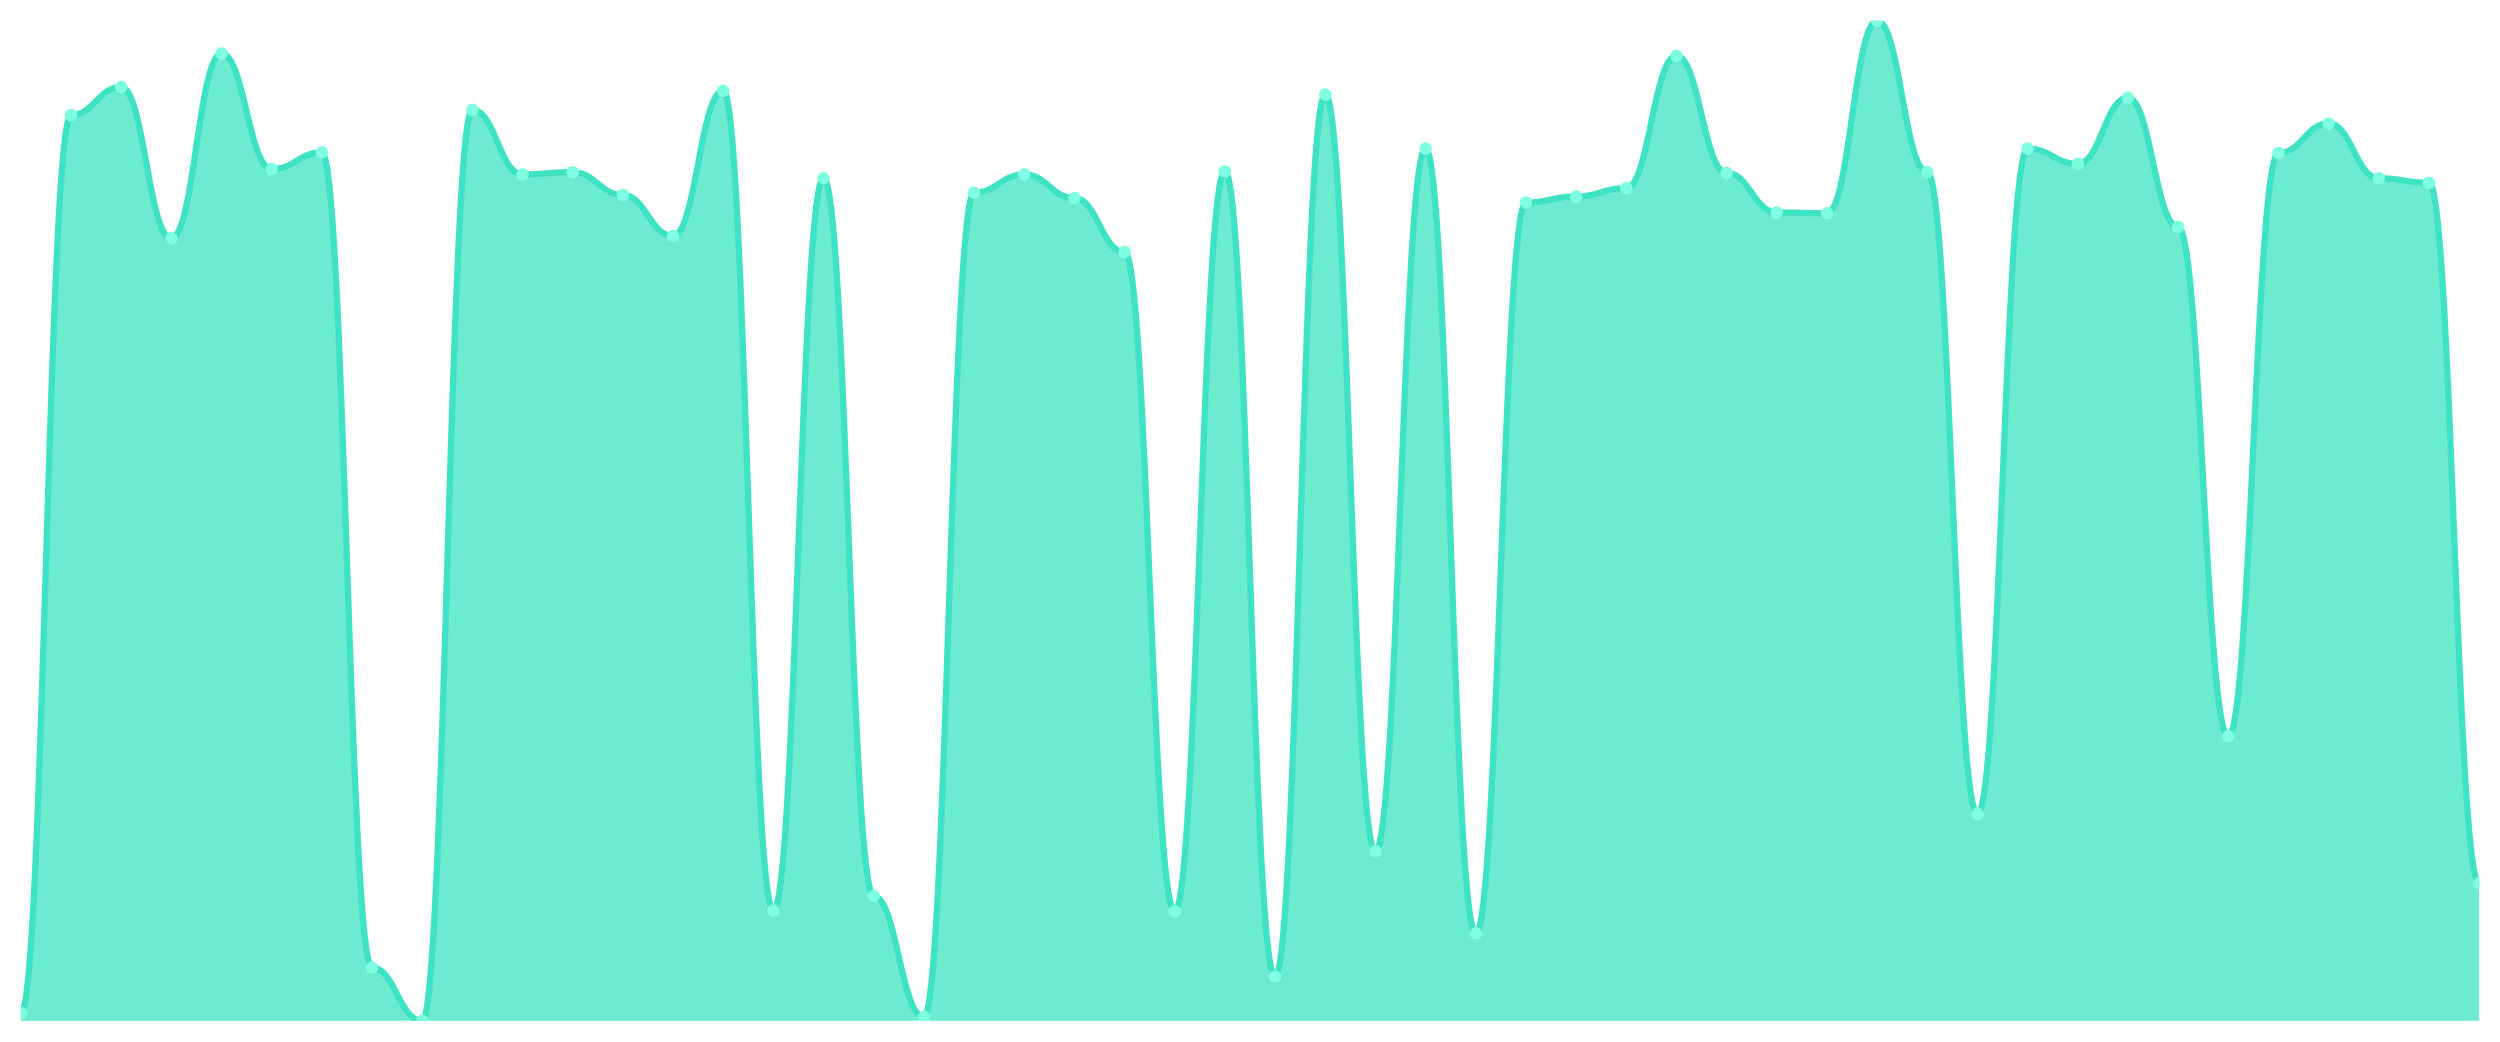
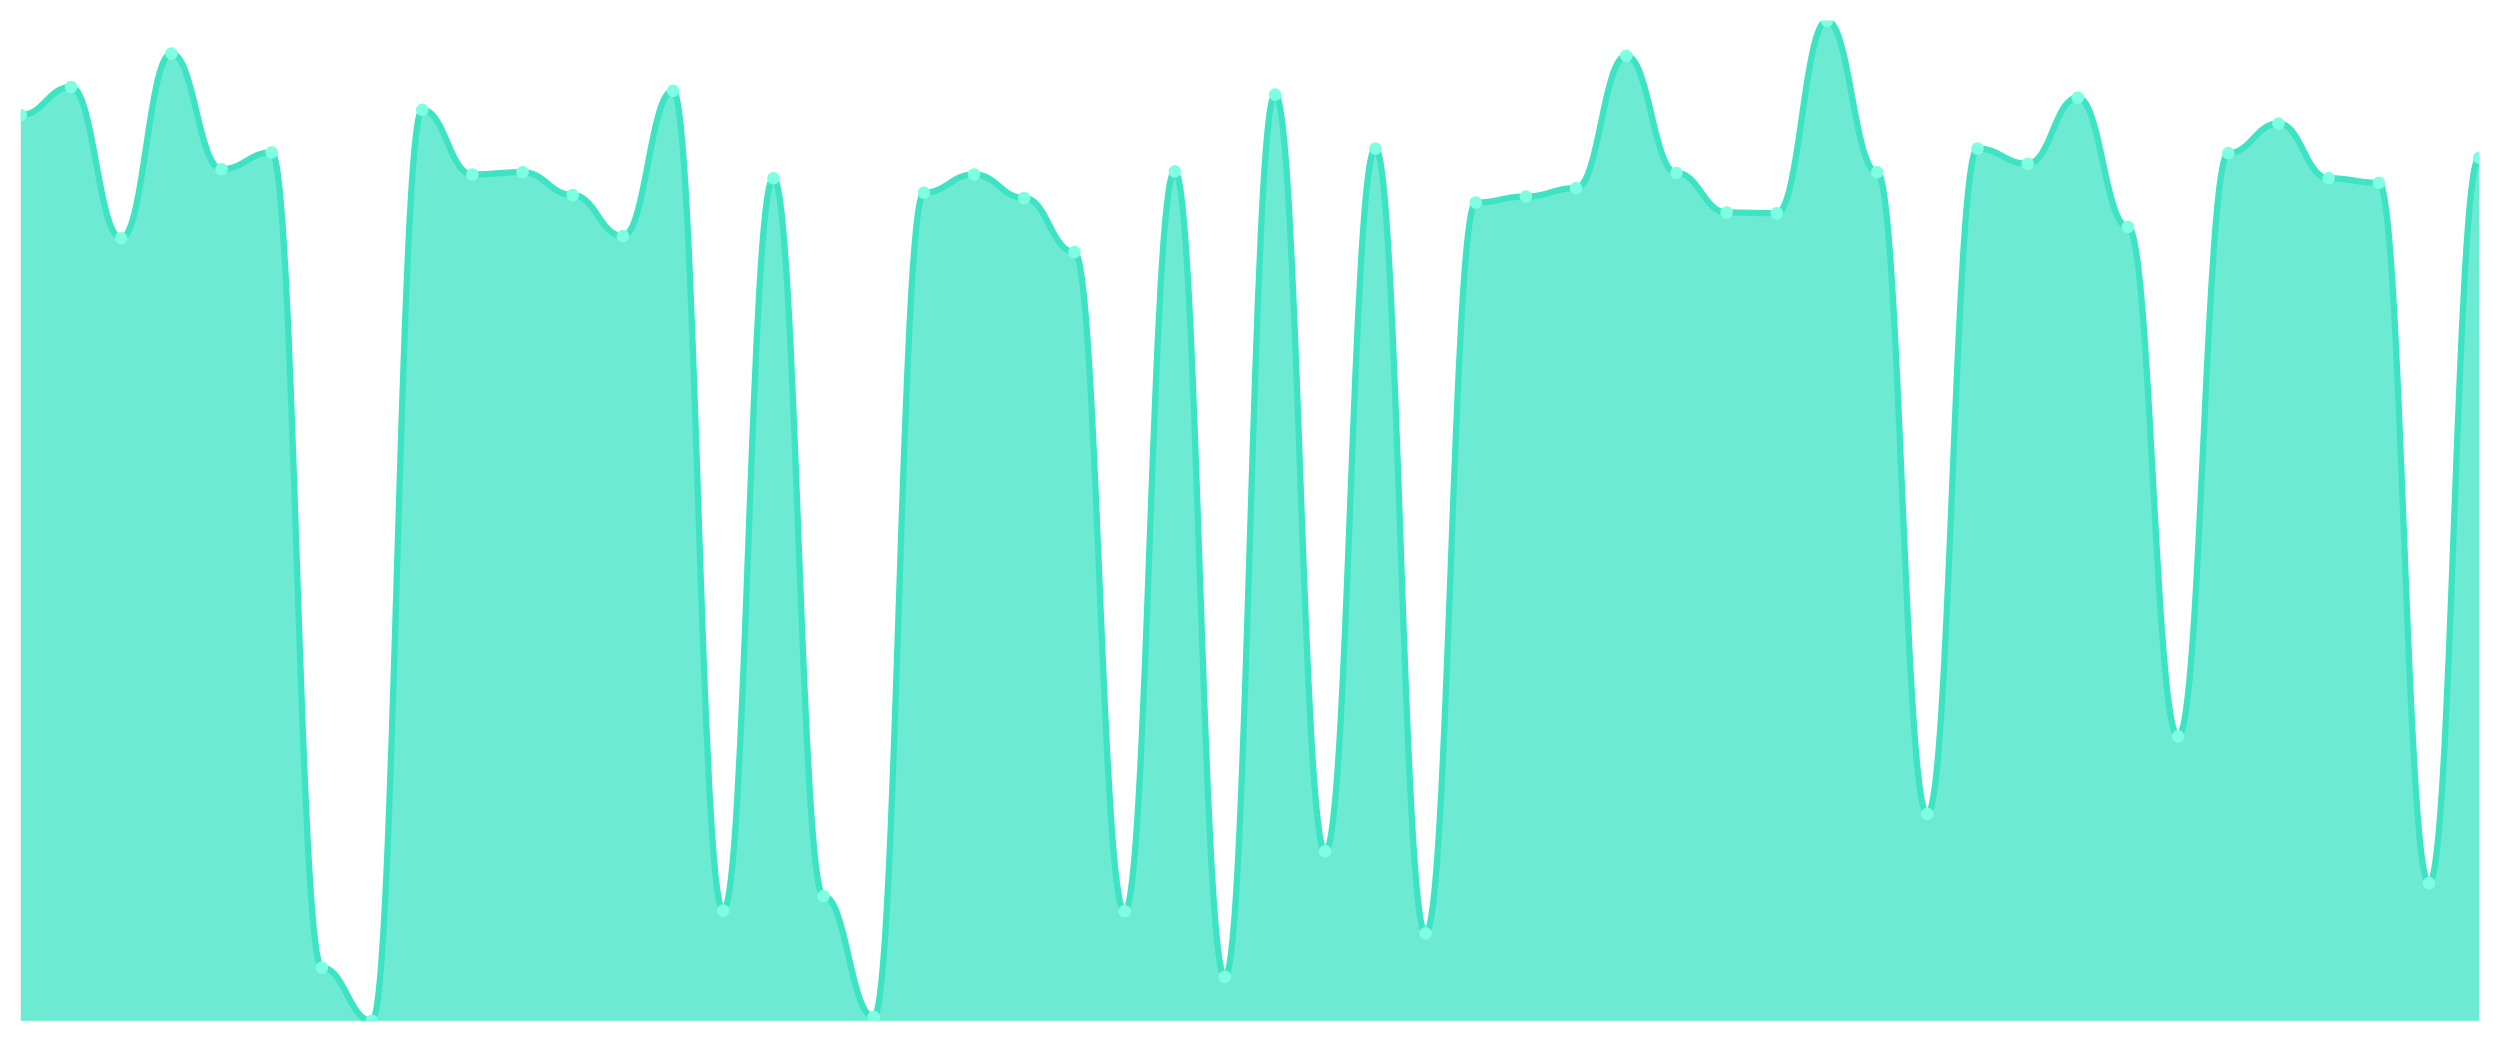
<svg xmlns="http://www.w3.org/2000/svg" viewBox="0 0 1200 500" width="1200" height="500">
  <defs>
    <clipPath id="c">
      <rect x="10" y="10" width="1180" height="480" />
    </clipPath>
  </defs>
  <rect width="1200" height="500" fill="none" />
  <g clip-path="url(#c)">
-     <path d="M 10,490 L 10,486.35 C 20.837,486.35 23.245,55.262 34.082,55.262 C 44.918,55.262 47.327,41.757 58.163,41.757 C 69,41.757 71.408,114.395 82.245,114.395 C 93.082,114.395 95.49,25.696 106.327,25.696 C 117.163,25.696 119.571,81.179 130.408,81.179 C 141.245,81.179 143.653,73.148 154.49,73.148 C 165.327,73.148 167.735,464.449 178.571,464.449 C 189.408,464.449 191.816,490 202.653,490 C 213.49,490 215.898,52.707 226.735,52.707 C 237.571,52.707 239.98,83.734 250.816,83.734 C 261.653,83.734 264.061,82.639 274.898,82.639 C 285.735,82.639 288.143,93.589 298.98,93.589 C 309.816,93.589 312.224,113.3 323.061,113.3 C 333.898,113.3 336.306,43.582 347.143,43.582 C 357.98,43.582 360.388,437.072 371.224,437.072 C 382.061,437.072 384.469,85.559 395.306,85.559 C 406.143,85.559 408.551,430.137 419.388,430.137 C 430.224,430.137 432.633,488.175 443.469,488.175 C 454.306,488.175 456.714,92.494 467.551,92.494 C 478.388,92.494 480.796,83.734 491.633,83.734 C 502.469,83.734 504.878,95.049 515.714,95.049 C 526.551,95.049 528.959,120.966 539.796,120.966 C 550.633,120.966 553.041,437.437 563.878,437.437 C 574.714,437.437 577.122,82.274 587.959,82.274 C 598.796,82.274 601.204,468.829 612.041,468.829 C 622.878,468.829 625.286,45.407 636.122,45.407 C 646.959,45.407 649.367,408.601 660.204,408.601 C 671.041,408.601 673.449,71.323 684.286,71.323 C 695.122,71.323 697.531,448.023 708.367,448.023 C 719.204,448.023 721.612,97.24 732.449,97.24 C 743.286,97.24 745.694,94.319 756.531,94.319 C 767.367,94.319 769.776,90.304 780.612,90.304 C 791.449,90.304 793.857,26.791 804.694,26.791 C 815.531,26.791 817.939,83.004 828.776,83.004 C 839.612,83.004 842.02,101.985 852.857,101.985 C 863.694,101.985 866.102,102.35 876.939,102.35 C 887.776,102.35 890.184,10 901.02,10 C 911.857,10 914.265,82.639 925.102,82.639 C 935.939,82.639 938.347,390.715 949.184,390.715 C 960.02,390.715 962.429,71.323 973.265,71.323 C 984.102,71.323 986.51,78.624 997.347,78.624 C 1008.184,78.624 1010.592,46.867 1021.429,46.867 C 1032.265,46.867 1034.673,108.92 1045.51,108.92 C 1056.347,108.92 1058.755,353.483 1069.592,353.483 C 1080.429,353.483 1082.837,73.513 1093.673,73.513 C 1104.51,73.513 1106.918,59.278 1117.755,59.278 C 1128.592,59.278 1131,85.559 1141.837,85.559 C 1152.673,85.559 1155.082,87.749 1165.918,87.749 C 1176.755,87.749 1179.163,423.932 1190,423.932 L 1190,490 Z" fill="rgba(61,227,195,0.75)" />
-     <path d="M 10,486.35 C 20.837,486.35 23.245,55.262 34.082,55.262 C 44.918,55.262 47.327,41.757 58.163,41.757 C 69,41.757 71.408,114.395 82.245,114.395 C 93.082,114.395 95.49,25.696 106.327,25.696 C 117.163,25.696 119.571,81.179 130.408,81.179 C 141.245,81.179 143.653,73.148 154.49,73.148 C 165.327,73.148 167.735,464.449 178.571,464.449 C 189.408,464.449 191.816,490 202.653,490 C 213.49,490 215.898,52.707 226.735,52.707 C 237.571,52.707 239.98,83.734 250.816,83.734 C 261.653,83.734 264.061,82.639 274.898,82.639 C 285.735,82.639 288.143,93.589 298.98,93.589 C 309.816,93.589 312.224,113.3 323.061,113.3 C 333.898,113.3 336.306,43.582 347.143,43.582 C 357.98,43.582 360.388,437.072 371.224,437.072 C 382.061,437.072 384.469,85.559 395.306,85.559 C 406.143,85.559 408.551,430.137 419.388,430.137 C 430.224,430.137 432.633,488.175 443.469,488.175 C 454.306,488.175 456.714,92.494 467.551,92.494 C 478.388,92.494 480.796,83.734 491.633,83.734 C 502.469,83.734 504.878,95.049 515.714,95.049 C 526.551,95.049 528.959,120.966 539.796,120.966 C 550.633,120.966 553.041,437.437 563.878,437.437 C 574.714,437.437 577.122,82.274 587.959,82.274 C 598.796,82.274 601.204,468.829 612.041,468.829 C 622.878,468.829 625.286,45.407 636.122,45.407 C 646.959,45.407 649.367,408.601 660.204,408.601 C 671.041,408.601 673.449,71.323 684.286,71.323 C 695.122,71.323 697.531,448.023 708.367,448.023 C 719.204,448.023 721.612,97.24 732.449,97.24 C 743.286,97.24 745.694,94.319 756.531,94.319 C 767.367,94.319 769.776,90.304 780.612,90.304 C 791.449,90.304 793.857,26.791 804.694,26.791 C 815.531,26.791 817.939,83.004 828.776,83.004 C 839.612,83.004 842.02,101.985 852.857,101.985 C 863.694,101.985 866.102,102.35 876.939,102.35 C 887.776,102.35 890.184,10 901.02,10 C 911.857,10 914.265,82.639 925.102,82.639 C 935.939,82.639 938.347,390.715 949.184,390.715 C 960.02,390.715 962.429,71.323 973.265,71.323 C 984.102,71.323 986.51,78.624 997.347,78.624 C 1008.184,78.624 1010.592,46.867 1021.429,46.867 C 1032.265,46.867 1034.673,108.92 1045.51,108.92 C 1056.347,108.92 1058.755,353.483 1069.592,353.483 C 1080.429,353.483 1082.837,73.513 1093.673,73.513 C 1104.51,73.513 1106.918,59.278 1117.755,59.278 C 1128.592,59.278 1131,85.559 1141.837,85.559 C 1152.673,85.559 1155.082,87.749 1165.918,87.749 C 1176.755,87.749 1179.163,423.932 1190,423.932" fill="none" stroke="#3de3c3" stroke-width="3" stroke-linecap="round" stroke-linejoin="round" />
-     <circle cx="10" cy="486.35" r="3" fill="#7fffe1" />
-     <circle cx="34.082" cy="55.262" r="3" fill="#7fffe1" />
-     <circle cx="58.163" cy="41.757" r="3" fill="#7fffe1" />
-     <circle cx="82.245" cy="114.395" r="3" fill="#7fffe1" />
-     <circle cx="106.327" cy="25.696" r="3" fill="#7fffe1" />
-     <circle cx="130.408" cy="81.179" r="3" fill="#7fffe1" />
-     <circle cx="154.49" cy="73.148" r="3" fill="#7fffe1" />
-     <circle cx="178.571" cy="464.449" r="3" fill="#7fffe1" />
-     <circle cx="202.653" cy="490" r="3" fill="#7fffe1" />
-     <circle cx="226.735" cy="52.707" r="3" fill="#7fffe1" />
-     <circle cx="250.816" cy="83.734" r="3" fill="#7fffe1" />
-     <circle cx="274.898" cy="82.639" r="3" fill="#7fffe1" />
-     <circle cx="298.98" cy="93.589" r="3" fill="#7fffe1" />
-     <circle cx="323.061" cy="113.3" r="3" fill="#7fffe1" />
-     <circle cx="347.143" cy="43.582" r="3" fill="#7fffe1" />
-     <circle cx="371.224" cy="437.072" r="3" fill="#7fffe1" />
-     <circle cx="395.306" cy="85.559" r="3" fill="#7fffe1" />
-     <circle cx="419.388" cy="430.137" r="3" fill="#7fffe1" />
-     <circle cx="443.469" cy="488.175" r="3" fill="#7fffe1" />
-     <circle cx="467.551" cy="92.494" r="3" fill="#7fffe1" />
-     <circle cx="491.633" cy="83.734" r="3" fill="#7fffe1" />
-     <circle cx="515.714" cy="95.049" r="3" fill="#7fffe1" />
-     <circle cx="539.796" cy="120.966" r="3" fill="#7fffe1" />
-     <circle cx="563.878" cy="437.437" r="3" fill="#7fffe1" />
-     <circle cx="587.959" cy="82.274" r="3" fill="#7fffe1" />
-     <circle cx="612.041" cy="468.829" r="3" fill="#7fffe1" />
-     <circle cx="636.122" cy="45.407" r="3" fill="#7fffe1" />
-     <circle cx="660.204" cy="408.601" r="3" fill="#7fffe1" />
-     <circle cx="684.286" cy="71.323" r="3" fill="#7fffe1" />
-     <circle cx="708.367" cy="448.023" r="3" fill="#7fffe1" />
-     <circle cx="732.449" cy="97.24" r="3" fill="#7fffe1" />
-     <circle cx="756.531" cy="94.319" r="3" fill="#7fffe1" />
-     <circle cx="780.612" cy="90.304" r="3" fill="#7fffe1" />
-     <circle cx="804.694" cy="26.791" r="3" fill="#7fffe1" />
-     <circle cx="828.776" cy="83.004" r="3" fill="#7fffe1" />
-     <circle cx="852.857" cy="101.985" r="3" fill="#7fffe1" />
-     <circle cx="876.939" cy="102.35" r="3" fill="#7fffe1" />
-     <circle cx="901.02" cy="10" r="3" fill="#7fffe1" />
-     <circle cx="925.102" cy="82.639" r="3" fill="#7fffe1" />
-     <circle cx="949.184" cy="390.715" r="3" fill="#7fffe1" />
-     <circle cx="973.265" cy="71.323" r="3" fill="#7fffe1" />
-     <circle cx="997.347" cy="78.624" r="3" fill="#7fffe1" />
-     <circle cx="1021.429" cy="46.867" r="3" fill="#7fffe1" />
-     <circle cx="1045.51" cy="108.92" r="3" fill="#7fffe1" />
-     <circle cx="1069.592" cy="353.483" r="3" fill="#7fffe1" />
-     <circle cx="1093.673" cy="73.513" r="3" fill="#7fffe1" />
-     <circle cx="1117.755" cy="59.278" r="3" fill="#7fffe1" />
-     <circle cx="1141.837" cy="85.559" r="3" fill="#7fffe1" />
-     <circle cx="1165.918" cy="87.749" r="3" fill="#7fffe1" />
-     <circle cx="1190" cy="423.932" r="3" fill="#7fffe1" />
+     <path d="M 10,490 L 10,55.262 C 20.837,55.262 23.245,41.757 34.082,41.757 C 44.918,41.757 47.327,114.395 58.163,114.395 C 69,114.395 71.408,25.696 82.245,25.696 C 93.082,25.696 95.49,81.179 106.327,81.179 C 117.163,81.179 119.571,73.148 130.408,73.148 C 141.245,73.148 143.653,464.449 154.49,464.449 C 165.327,464.449 167.735,490 178.571,490 C 189.408,490 191.816,52.707 202.653,52.707 C 213.49,52.707 215.898,83.734 226.735,83.734 C 237.571,83.734 239.98,82.639 250.816,82.639 C 261.653,82.639 264.061,93.589 274.898,93.589 C 285.735,93.589 288.143,113.3 298.98,113.3 C 309.816,113.3 312.224,43.582 323.061,43.582 C 333.898,43.582 336.306,437.072 347.143,437.072 C 357.98,437.072 360.388,85.559 371.224,85.559 C 382.061,85.559 384.469,430.137 395.306,430.137 C 406.143,430.137 408.551,488.175 419.388,488.175 C 430.224,488.175 432.633,92.494 443.469,92.494 C 454.306,92.494 456.714,83.734 467.551,83.734 C 478.388,83.734 480.796,95.049 491.633,95.049 C 502.469,95.049 504.878,120.966 515.714,120.966 C 526.551,120.966 528.959,437.437 539.796,437.437 C 550.633,437.437 553.041,82.274 563.878,82.274 C 574.714,82.274 577.122,468.829 587.959,468.829 C 598.796,468.829 601.204,45.407 612.041,45.407 C 622.878,45.407 625.286,408.601 636.122,408.601 C 646.959,408.601 649.367,71.323 660.204,71.323 C 671.041,71.323 673.449,448.023 684.286,448.023 C 695.122,448.023 697.531,97.24 708.367,97.24 C 719.204,97.24 721.612,94.319 732.449,94.319 C 743.286,94.319 745.694,90.304 756.531,90.304 C 767.367,90.304 769.776,26.791 780.612,26.791 C 791.449,26.791 793.857,83.004 804.694,83.004 C 815.531,83.004 817.939,101.985 828.776,101.985 C 839.612,101.985 842.02,102.35 852.857,102.35 C 863.694,102.35 866.102,10 876.939,10 C 887.776,10 890.184,82.639 901.02,82.639 C 911.857,82.639 914.265,390.715 925.102,390.715 C 935.939,390.715 938.347,71.323 949.184,71.323 C 960.02,71.323 962.429,78.624 973.265,78.624 C 984.102,78.624 986.51,46.867 997.347,46.867 C 1008.184,46.867 1010.592,108.92 1021.429,108.92 C 1032.265,108.92 1034.673,353.483 1045.51,353.483 C 1056.347,353.483 1058.755,73.513 1069.592,73.513 C 1080.429,73.513 1082.837,59.278 1093.673,59.278 C 1104.51,59.278 1106.918,85.559 1117.755,85.559 C 1128.592,85.559 1131,87.749 1141.837,87.749 C 1152.673,87.749 1155.082,423.932 1165.918,423.932 C 1176.755,423.932 1179.163,75.703 1190,75.703 L 1190,490 Z" fill="rgba(61,227,195,0.75)" />
+     <path d="M 10,55.262 C 20.837,55.262 23.245,41.757 34.082,41.757 C 44.918,41.757 47.327,114.395 58.163,114.395 C 69,114.395 71.408,25.696 82.245,25.696 C 93.082,25.696 95.49,81.179 106.327,81.179 C 117.163,81.179 119.571,73.148 130.408,73.148 C 141.245,73.148 143.653,464.449 154.49,464.449 C 165.327,464.449 167.735,490 178.571,490 C 189.408,490 191.816,52.707 202.653,52.707 C 213.49,52.707 215.898,83.734 226.735,83.734 C 237.571,83.734 239.98,82.639 250.816,82.639 C 261.653,82.639 264.061,93.589 274.898,93.589 C 285.735,93.589 288.143,113.3 298.98,113.3 C 309.816,113.3 312.224,43.582 323.061,43.582 C 333.898,43.582 336.306,437.072 347.143,437.072 C 357.98,437.072 360.388,85.559 371.224,85.559 C 382.061,85.559 384.469,430.137 395.306,430.137 C 406.143,430.137 408.551,488.175 419.388,488.175 C 430.224,488.175 432.633,92.494 443.469,92.494 C 454.306,92.494 456.714,83.734 467.551,83.734 C 478.388,83.734 480.796,95.049 491.633,95.049 C 502.469,95.049 504.878,120.966 515.714,120.966 C 526.551,120.966 528.959,437.437 539.796,437.437 C 550.633,437.437 553.041,82.274 563.878,82.274 C 574.714,82.274 577.122,468.829 587.959,468.829 C 598.796,468.829 601.204,45.407 612.041,45.407 C 622.878,45.407 625.286,408.601 636.122,408.601 C 646.959,408.601 649.367,71.323 660.204,71.323 C 671.041,71.323 673.449,448.023 684.286,448.023 C 695.122,448.023 697.531,97.24 708.367,97.24 C 719.204,97.24 721.612,94.319 732.449,94.319 C 743.286,94.319 745.694,90.304 756.531,90.304 C 767.367,90.304 769.776,26.791 780.612,26.791 C 791.449,26.791 793.857,83.004 804.694,83.004 C 815.531,83.004 817.939,101.985 828.776,101.985 C 839.612,101.985 842.02,102.35 852.857,102.35 C 863.694,102.35 866.102,10 876.939,10 C 887.776,10 890.184,82.639 901.02,82.639 C 911.857,82.639 914.265,390.715 925.102,390.715 C 935.939,390.715 938.347,71.323 949.184,71.323 C 960.02,71.323 962.429,78.624 973.265,78.624 C 984.102,78.624 986.51,46.867 997.347,46.867 C 1008.184,46.867 1010.592,108.92 1021.429,108.92 C 1032.265,108.92 1034.673,353.483 1045.51,353.483 C 1056.347,353.483 1058.755,73.513 1069.592,73.513 C 1080.429,73.513 1082.837,59.278 1093.673,59.278 C 1104.51,59.278 1106.918,85.559 1117.755,85.559 C 1128.592,85.559 1131,87.749 1141.837,87.749 C 1152.673,87.749 1155.082,423.932 1165.918,423.932 C 1176.755,423.932 1179.163,75.703 1190,75.703" fill="none" stroke="#3de3c3" stroke-width="3" stroke-linecap="round" stroke-linejoin="round" />
+     <circle cx="10" cy="55.262" r="3" fill="#7fffe1" />
+     <circle cx="34.082" cy="41.757" r="3" fill="#7fffe1" />
+     <circle cx="58.163" cy="114.395" r="3" fill="#7fffe1" />
+     <circle cx="82.245" cy="25.696" r="3" fill="#7fffe1" />
+     <circle cx="106.327" cy="81.179" r="3" fill="#7fffe1" />
+     <circle cx="130.408" cy="73.148" r="3" fill="#7fffe1" />
+     <circle cx="154.49" cy="464.449" r="3" fill="#7fffe1" />
+     <circle cx="178.571" cy="490" r="3" fill="#7fffe1" />
+     <circle cx="202.653" cy="52.707" r="3" fill="#7fffe1" />
+     <circle cx="226.735" cy="83.734" r="3" fill="#7fffe1" />
+     <circle cx="250.816" cy="82.639" r="3" fill="#7fffe1" />
+     <circle cx="274.898" cy="93.589" r="3" fill="#7fffe1" />
+     <circle cx="298.98" cy="113.3" r="3" fill="#7fffe1" />
+     <circle cx="323.061" cy="43.582" r="3" fill="#7fffe1" />
+     <circle cx="347.143" cy="437.072" r="3" fill="#7fffe1" />
+     <circle cx="371.224" cy="85.559" r="3" fill="#7fffe1" />
+     <circle cx="395.306" cy="430.137" r="3" fill="#7fffe1" />
+     <circle cx="419.388" cy="488.175" r="3" fill="#7fffe1" />
+     <circle cx="443.469" cy="92.494" r="3" fill="#7fffe1" />
+     <circle cx="467.551" cy="83.734" r="3" fill="#7fffe1" />
+     <circle cx="491.633" cy="95.049" r="3" fill="#7fffe1" />
+     <circle cx="515.714" cy="120.966" r="3" fill="#7fffe1" />
+     <circle cx="539.796" cy="437.437" r="3" fill="#7fffe1" />
+     <circle cx="563.878" cy="82.274" r="3" fill="#7fffe1" />
+     <circle cx="587.959" cy="468.829" r="3" fill="#7fffe1" />
+     <circle cx="612.041" cy="45.407" r="3" fill="#7fffe1" />
+     <circle cx="636.122" cy="408.601" r="3" fill="#7fffe1" />
+     <circle cx="660.204" cy="71.323" r="3" fill="#7fffe1" />
+     <circle cx="684.286" cy="448.023" r="3" fill="#7fffe1" />
+     <circle cx="708.367" cy="97.24" r="3" fill="#7fffe1" />
+     <circle cx="732.449" cy="94.319" r="3" fill="#7fffe1" />
+     <circle cx="756.531" cy="90.304" r="3" fill="#7fffe1" />
+     <circle cx="780.612" cy="26.791" r="3" fill="#7fffe1" />
+     <circle cx="804.694" cy="83.004" r="3" fill="#7fffe1" />
+     <circle cx="828.776" cy="101.985" r="3" fill="#7fffe1" />
+     <circle cx="852.857" cy="102.35" r="3" fill="#7fffe1" />
+     <circle cx="876.939" cy="10" r="3" fill="#7fffe1" />
+     <circle cx="901.02" cy="82.639" r="3" fill="#7fffe1" />
+     <circle cx="925.102" cy="390.715" r="3" fill="#7fffe1" />
+     <circle cx="949.184" cy="71.323" r="3" fill="#7fffe1" />
+     <circle cx="973.265" cy="78.624" r="3" fill="#7fffe1" />
+     <circle cx="997.347" cy="46.867" r="3" fill="#7fffe1" />
+     <circle cx="1021.429" cy="108.92" r="3" fill="#7fffe1" />
+     <circle cx="1045.51" cy="353.483" r="3" fill="#7fffe1" />
+     <circle cx="1069.592" cy="73.513" r="3" fill="#7fffe1" />
+     <circle cx="1093.673" cy="59.278" r="3" fill="#7fffe1" />
+     <circle cx="1117.755" cy="85.559" r="3" fill="#7fffe1" />
+     <circle cx="1141.837" cy="87.749" r="3" fill="#7fffe1" />
+     <circle cx="1165.918" cy="423.932" r="3" fill="#7fffe1" />
+     <circle cx="1190" cy="75.703" r="3" fill="#7fffe1" />
  </g>
</svg>
